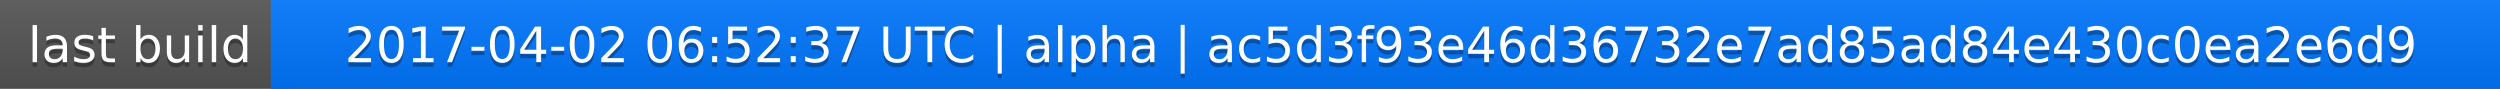
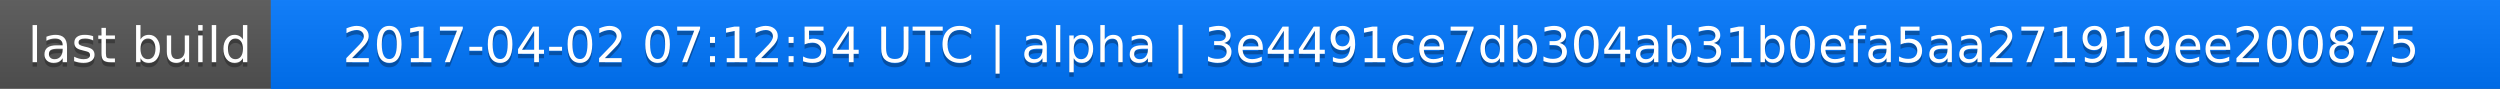
<svg xmlns="http://www.w3.org/2000/svg" width="563" height="20">
  <linearGradient id="a" x2="0" y2="100%">
    <stop offset="0" stop-color="#bbb" stop-opacity=".1" />
    <stop offset="1" stop-opacity=".1" />
  </linearGradient>
  <rect rx="0" width="563" height="20" fill="#555" />
  <rect rx="0" x="61" width="502" height="20" fill="#07f" />
  <path fill="#07f" d="M61 0h4v20h-4z" />
  <rect rx="0" width="563" height="20" fill="url(#a)" />
  <g fill="#fff" text-anchor="middle" font-family="DejaVu Sans,Verdana,Geneva,sans-serif" font-size="11">
    <text x="31.5" y="15" fill="#010101" fill-opacity=".3">last build</text>
    <text x="31.5" y="14">last build</text>
-     <text x="311" y="15" fill="#010101" fill-opacity=".3">2017-04-02 06:52:37 UTC | alpha | ac5d3f93e46d36732e7ad85ad84e430c0ea2e6d9</text>
-     <text x="311" y="14">2017-04-02 06:52:37 UTC | alpha | ac5d3f93e46d36732e7ad85ad84e430c0ea2e6d9</text>
+     <text x="311" y="15" fill="#010101" fill-opacity=".3">2017-04-02 07:12:54 UTC | alpha | 3e4491ce7db304ab31b0efa5aa271919ee200875</text>
+     <text x="311" y="14">2017-04-02 07:12:54 UTC | alpha | 3e4491ce7db304ab31b0efa5aa271919ee200875</text>
  </g>
</svg>
